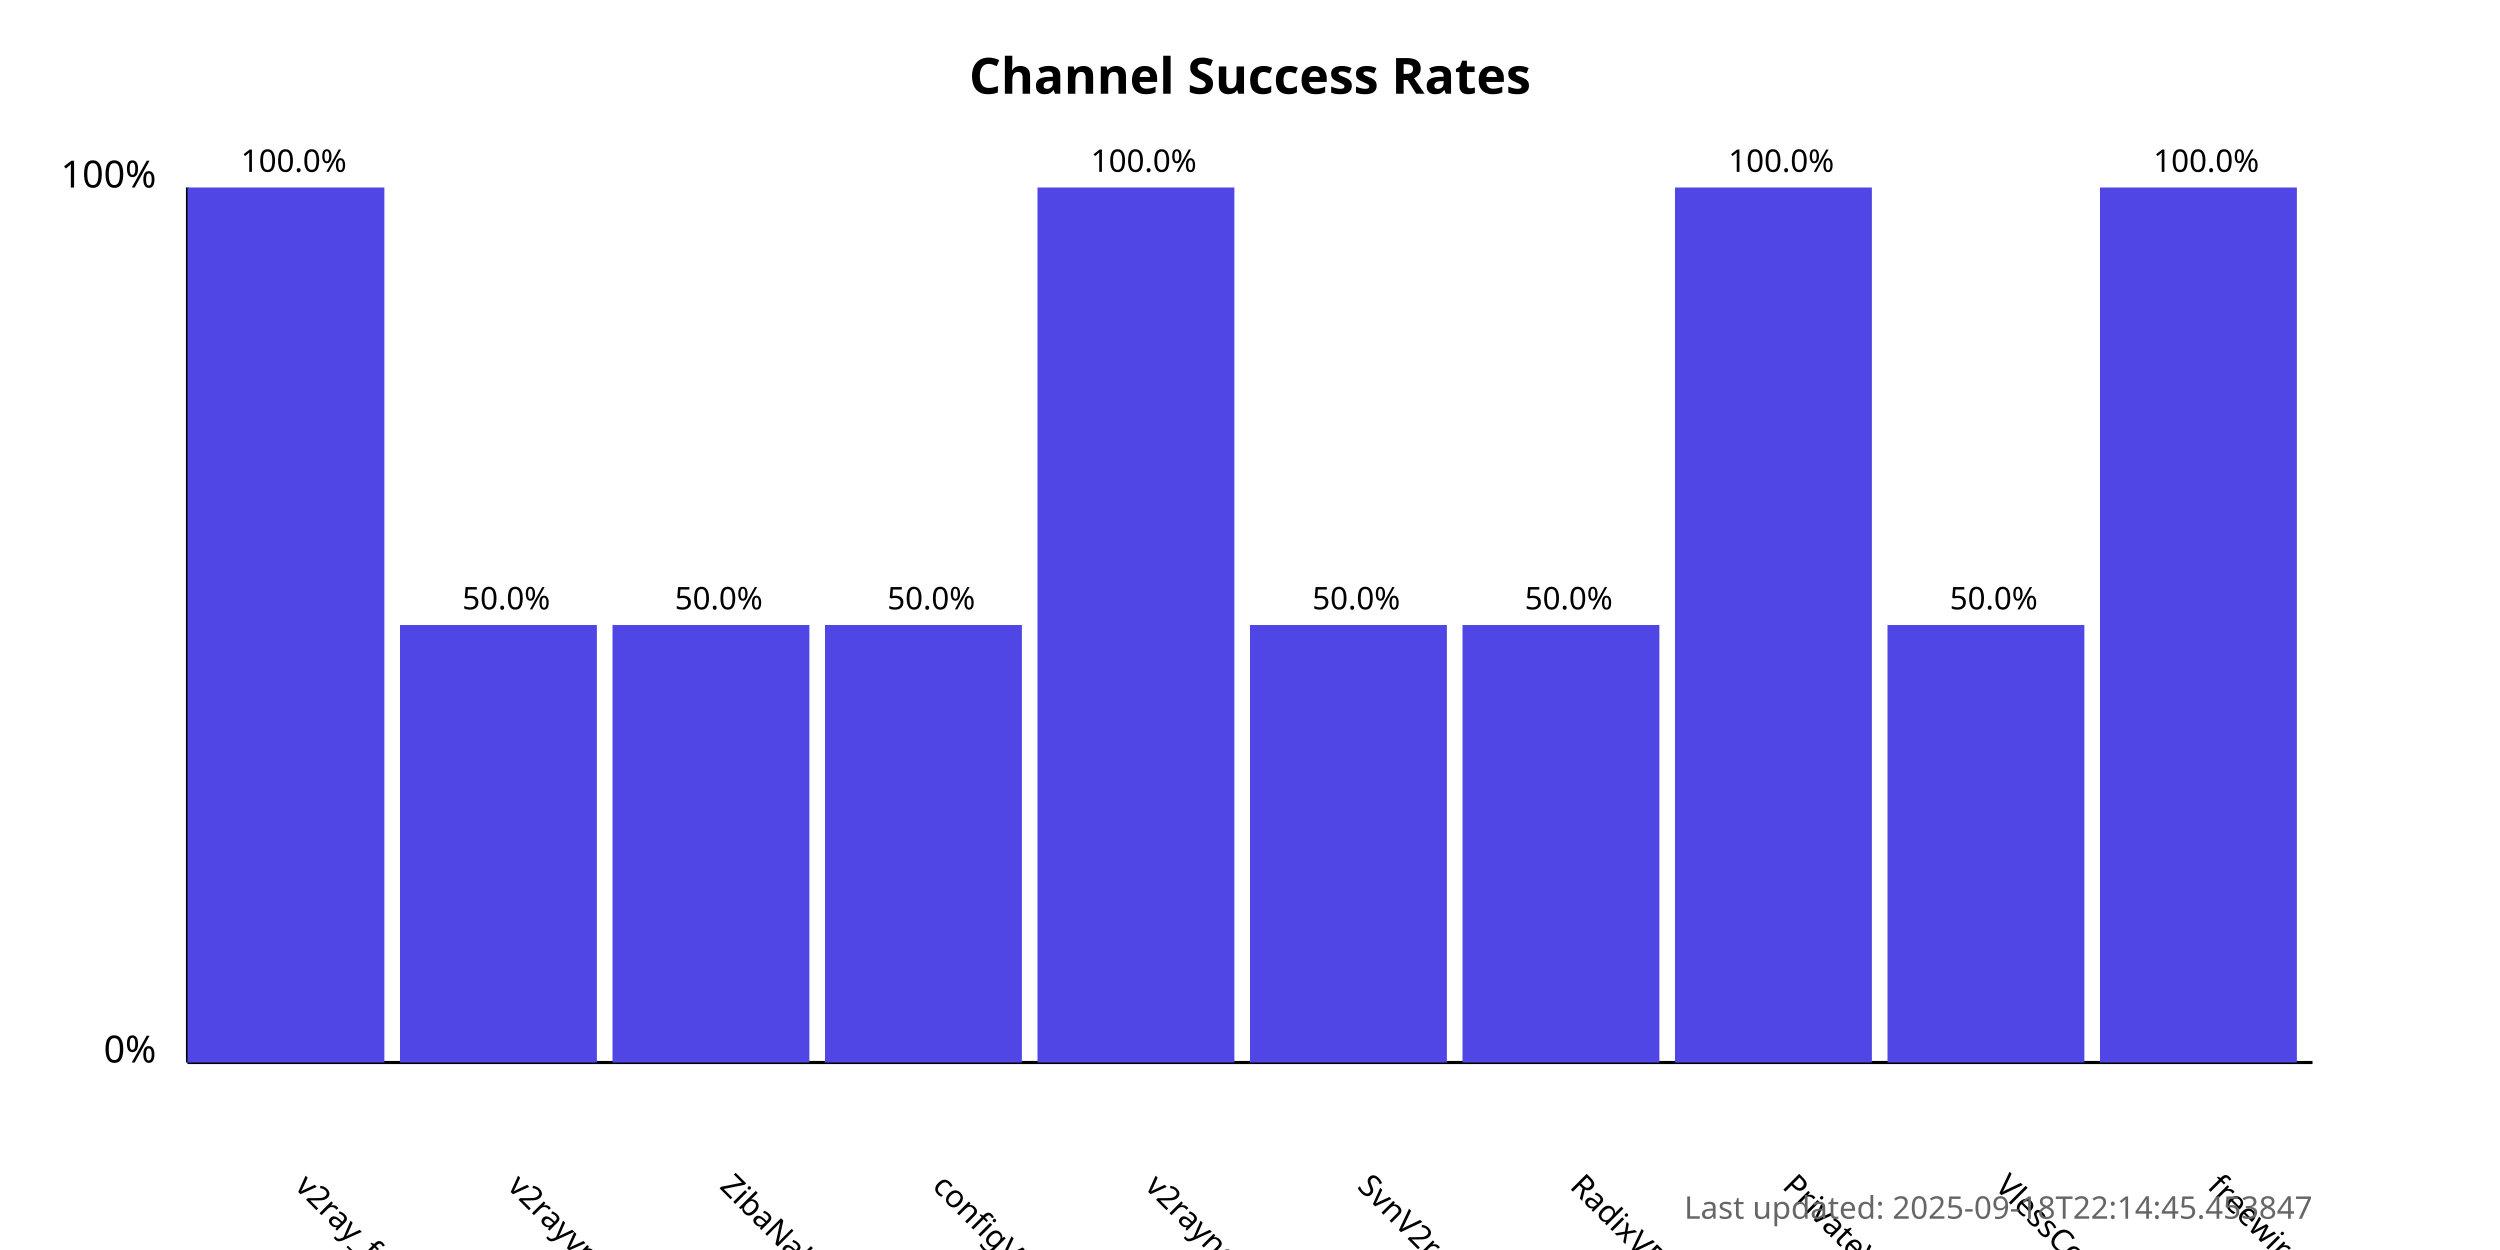
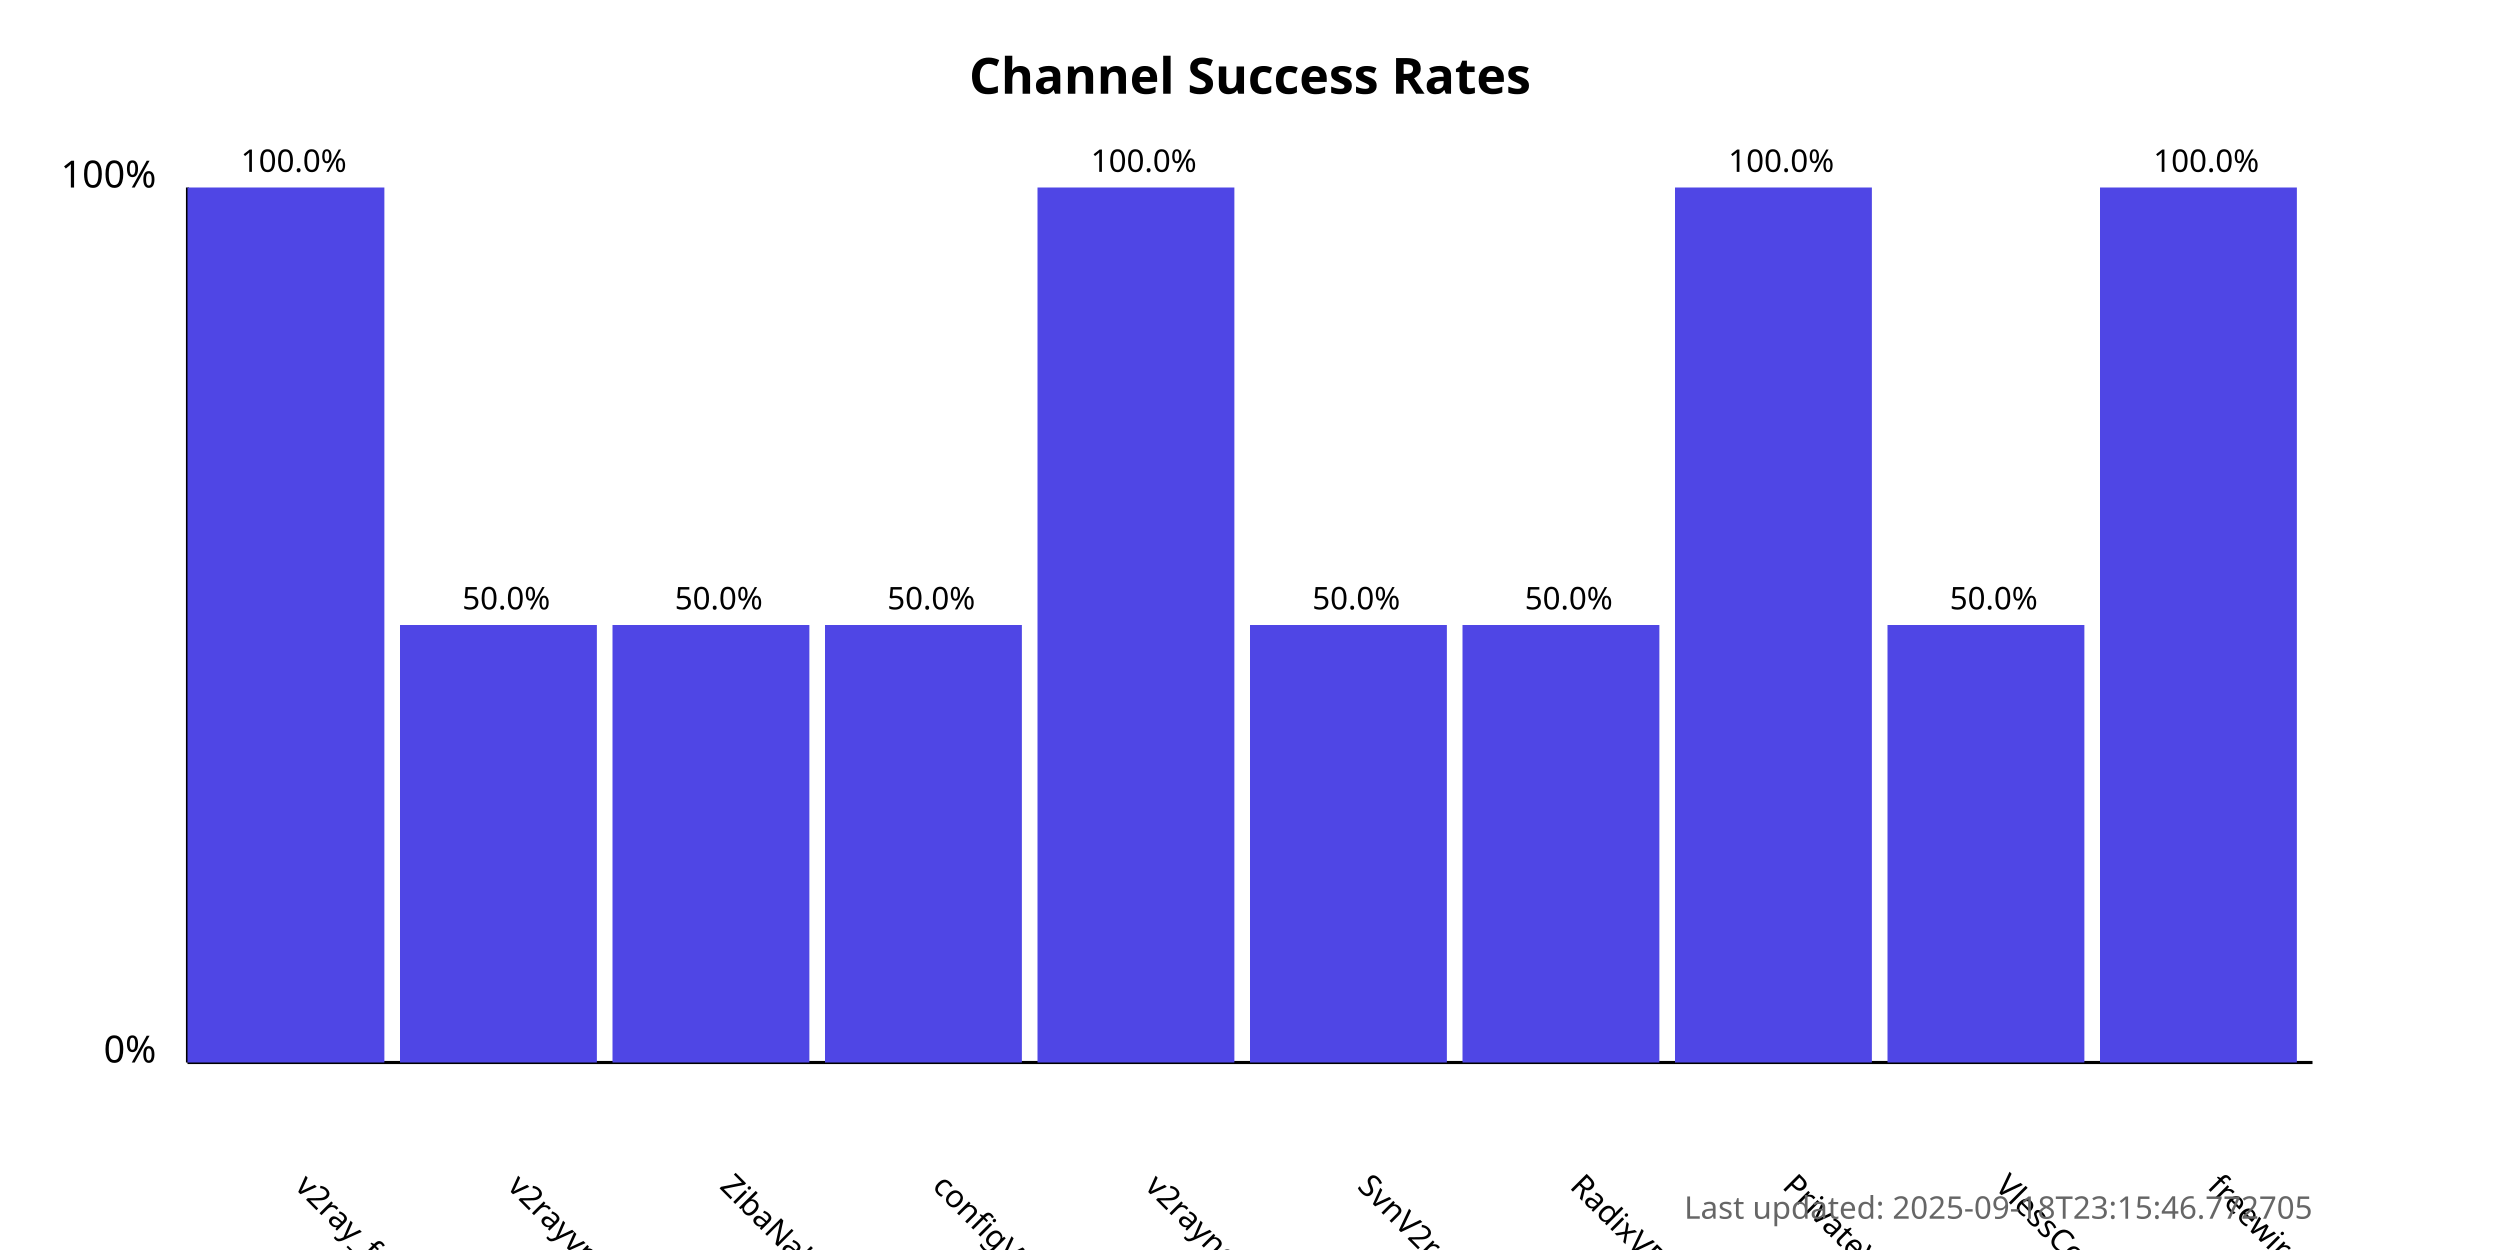
<svg xmlns="http://www.w3.org/2000/svg" width="800" height="400">
  <style>
            .chart-title { font: bold 16px sans-serif; }
            .axis-label { font: 12px sans-serif; }
            .tick-label { font: 10px sans-serif; }
            .bar { fill: #4f46e5; }
            .bar:hover { fill: #6366f1; }
            .timestamp { font: 10px sans-serif; fill: #666; }
        </style>
  <text x="400.0" y="30" text-anchor="middle" class="chart-title">
            Channel Success Rates
        </text>
  <line x1="60" y1="340" x2="60" y2="60" stroke="black" stroke-width="1" />
  <line x1="60" y1="340" x2="740" y2="340" stroke="black" stroke-width="1" />
  <text x="50" y="340" text-anchor="end" class="axis-label">0%</text>
  <text x="50" y="60" text-anchor="end" class="axis-label">100%</text>
  <g>
    <rect x="60" y="60.0" width="63.0" height="280.0" class="bar" />
    <text x="94.0" y="380" transform="rotate(45, 94.0, 380)" text-anchor="start" class="tick-label">
                v2ray_free_conf
            </text>
    <text x="94.0" y="55.0" text-anchor="middle" class="tick-label">
                100.0%
            </text>
  </g>
  <g>
    <rect x="128.0" y="200.0" width="63.0" height="140.0" class="bar" />
    <text x="162.0" y="380" transform="rotate(45, 162.0, 380)" text-anchor="start" class="tick-label">
                v2rayvpno
            </text>
    <text x="162.0" y="195.0" text-anchor="middle" class="tick-label">
                50.0%
            </text>
  </g>
  <g>
    <rect x="196.0" y="200.0" width="63.0" height="140.0" class="bar" />
    <text x="230.0" y="380" transform="rotate(45, 230.0, 380)" text-anchor="start" class="tick-label">
                ZibaNabz
            </text>
    <text x="230.0" y="195.0" text-anchor="middle" class="tick-label">
                50.0%
            </text>
  </g>
  <g>
    <rect x="264.0" y="200.0" width="63.0" height="140.0" class="bar" />
    <text x="298.0" y="380" transform="rotate(45, 298.0, 380)" text-anchor="start" class="tick-label">
                configV2rayForFree
            </text>
    <text x="298.0" y="195.0" text-anchor="middle" class="tick-label">
                50.0%
            </text>
  </g>
  <g>
    <rect x="332.0" y="60.0" width="63.0" height="280.0" class="bar" />
    <text x="366.0" y="380" transform="rotate(45, 366.0, 380)" text-anchor="start" class="tick-label">
                v2rayngvpn
            </text>
    <text x="366.0" y="55.0" text-anchor="middle" class="tick-label">
                100.0%
            </text>
  </g>
  <g>
    <rect x="400.0" y="200.0" width="63.0" height="140.0" class="bar" />
    <text x="434.0" y="380" transform="rotate(45, 434.0, 380)" text-anchor="start" class="tick-label">
                SvnV2ray
            </text>
    <text x="434.0" y="195.0" text-anchor="middle" class="tick-label">
                50.0%
            </text>
  </g>
  <g>
    <rect x="468.0" y="200.0" width="63.0" height="140.0" class="bar" />
    <text x="502.0" y="380" transform="rotate(45, 502.0, 380)" text-anchor="start" class="tick-label">
                RadixVPN
            </text>
    <text x="502.0" y="195.0" text-anchor="middle" class="tick-label">
                50.0%
            </text>
  </g>
  <g>
    <rect x="536.0" y="60.0" width="63.0" height="280.0" class="bar" />
    <text x="570.0" y="380" transform="rotate(45, 570.0, 380)" text-anchor="start" class="tick-label">
                PrivateVPNs
            </text>
    <text x="570.0" y="55.0" text-anchor="middle" class="tick-label">
                100.0%
            </text>
  </g>
  <g>
    <rect x="604.0" y="200.0" width="63.0" height="140.0" class="bar" />
    <text x="638.0" y="380" transform="rotate(45, 638.0, 380)" text-anchor="start" class="tick-label">
                VlessConfig
            </text>
    <text x="638.0" y="195.0" text-anchor="middle" class="tick-label">
                50.0%
            </text>
  </g>
  <g>
    <rect x="672.0" y="60.0" width="63.0" height="280.0" class="bar" />
    <text x="706.0" y="380" transform="rotate(45, 706.0, 380)" text-anchor="start" class="tick-label">
                freewireguard
            </text>
    <text x="706.0" y="55.0" text-anchor="middle" class="tick-label">
                100.0%
            </text>
  </g>
  <text x="740" y="390" text-anchor="end" class="timestamp">
-             Last updated: 2025-09-18T22:14:45.453847
+             Last updated: 2025-09-18T23:15:46.772705
        </text>
</svg>
